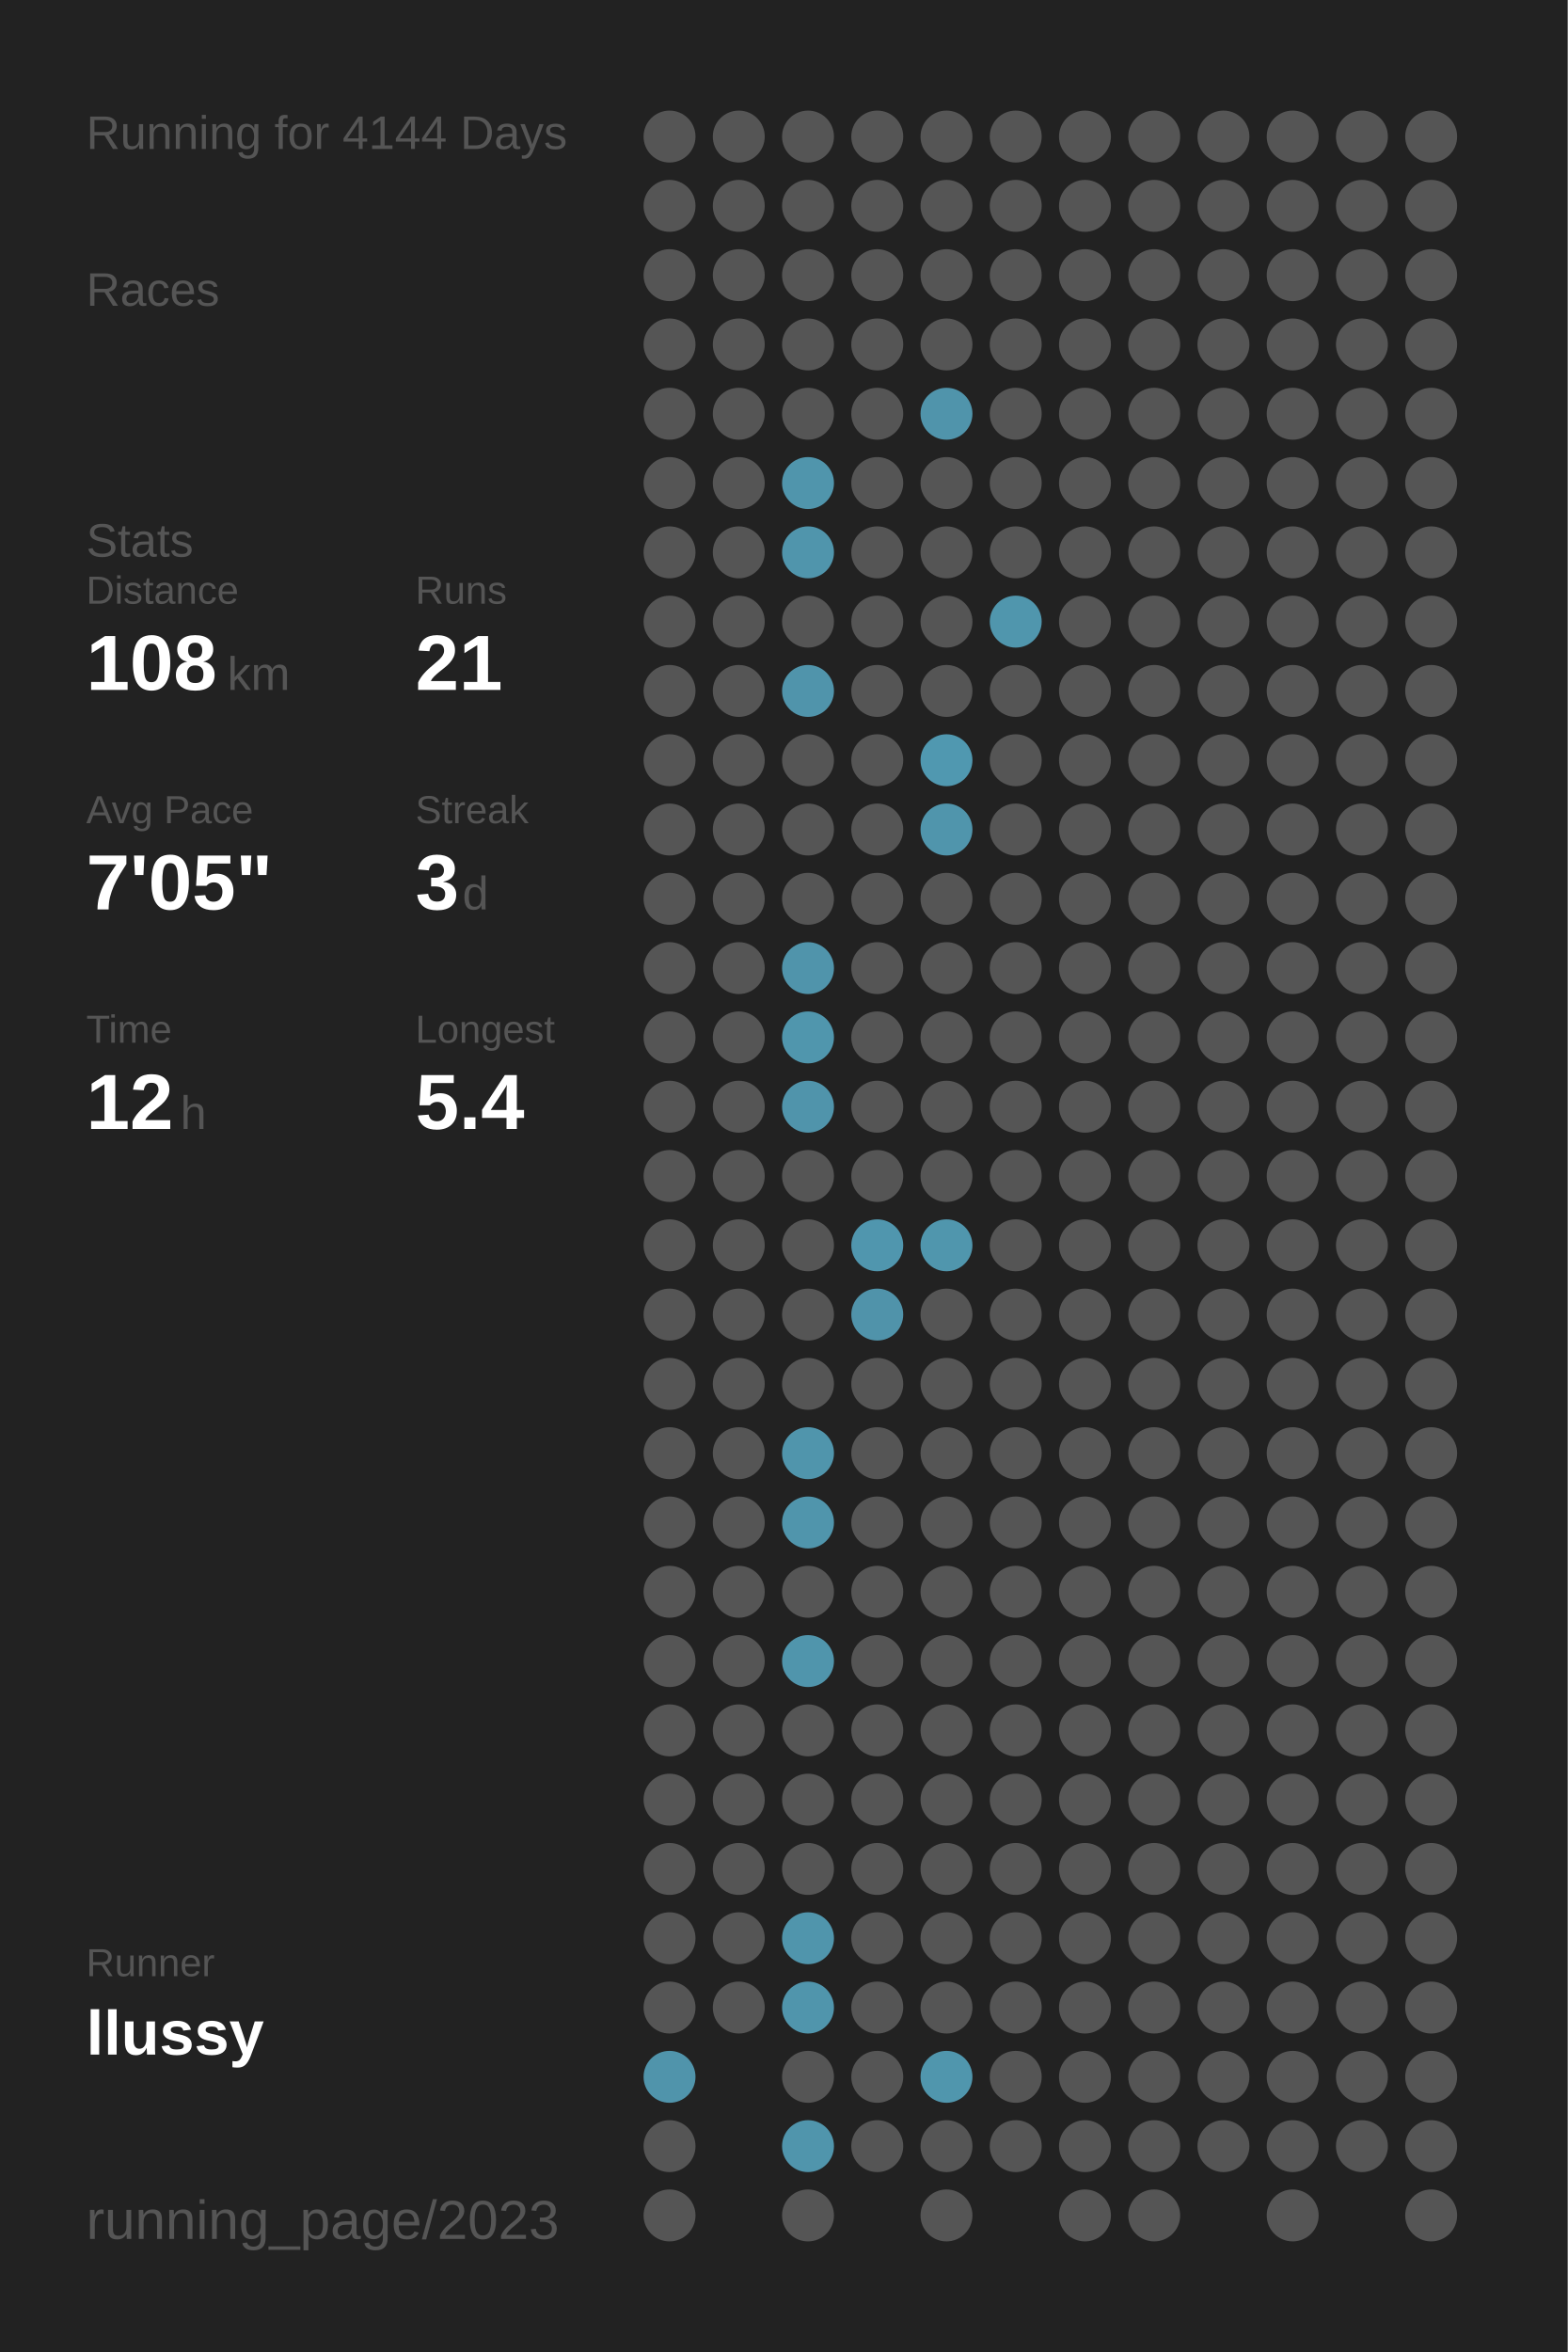
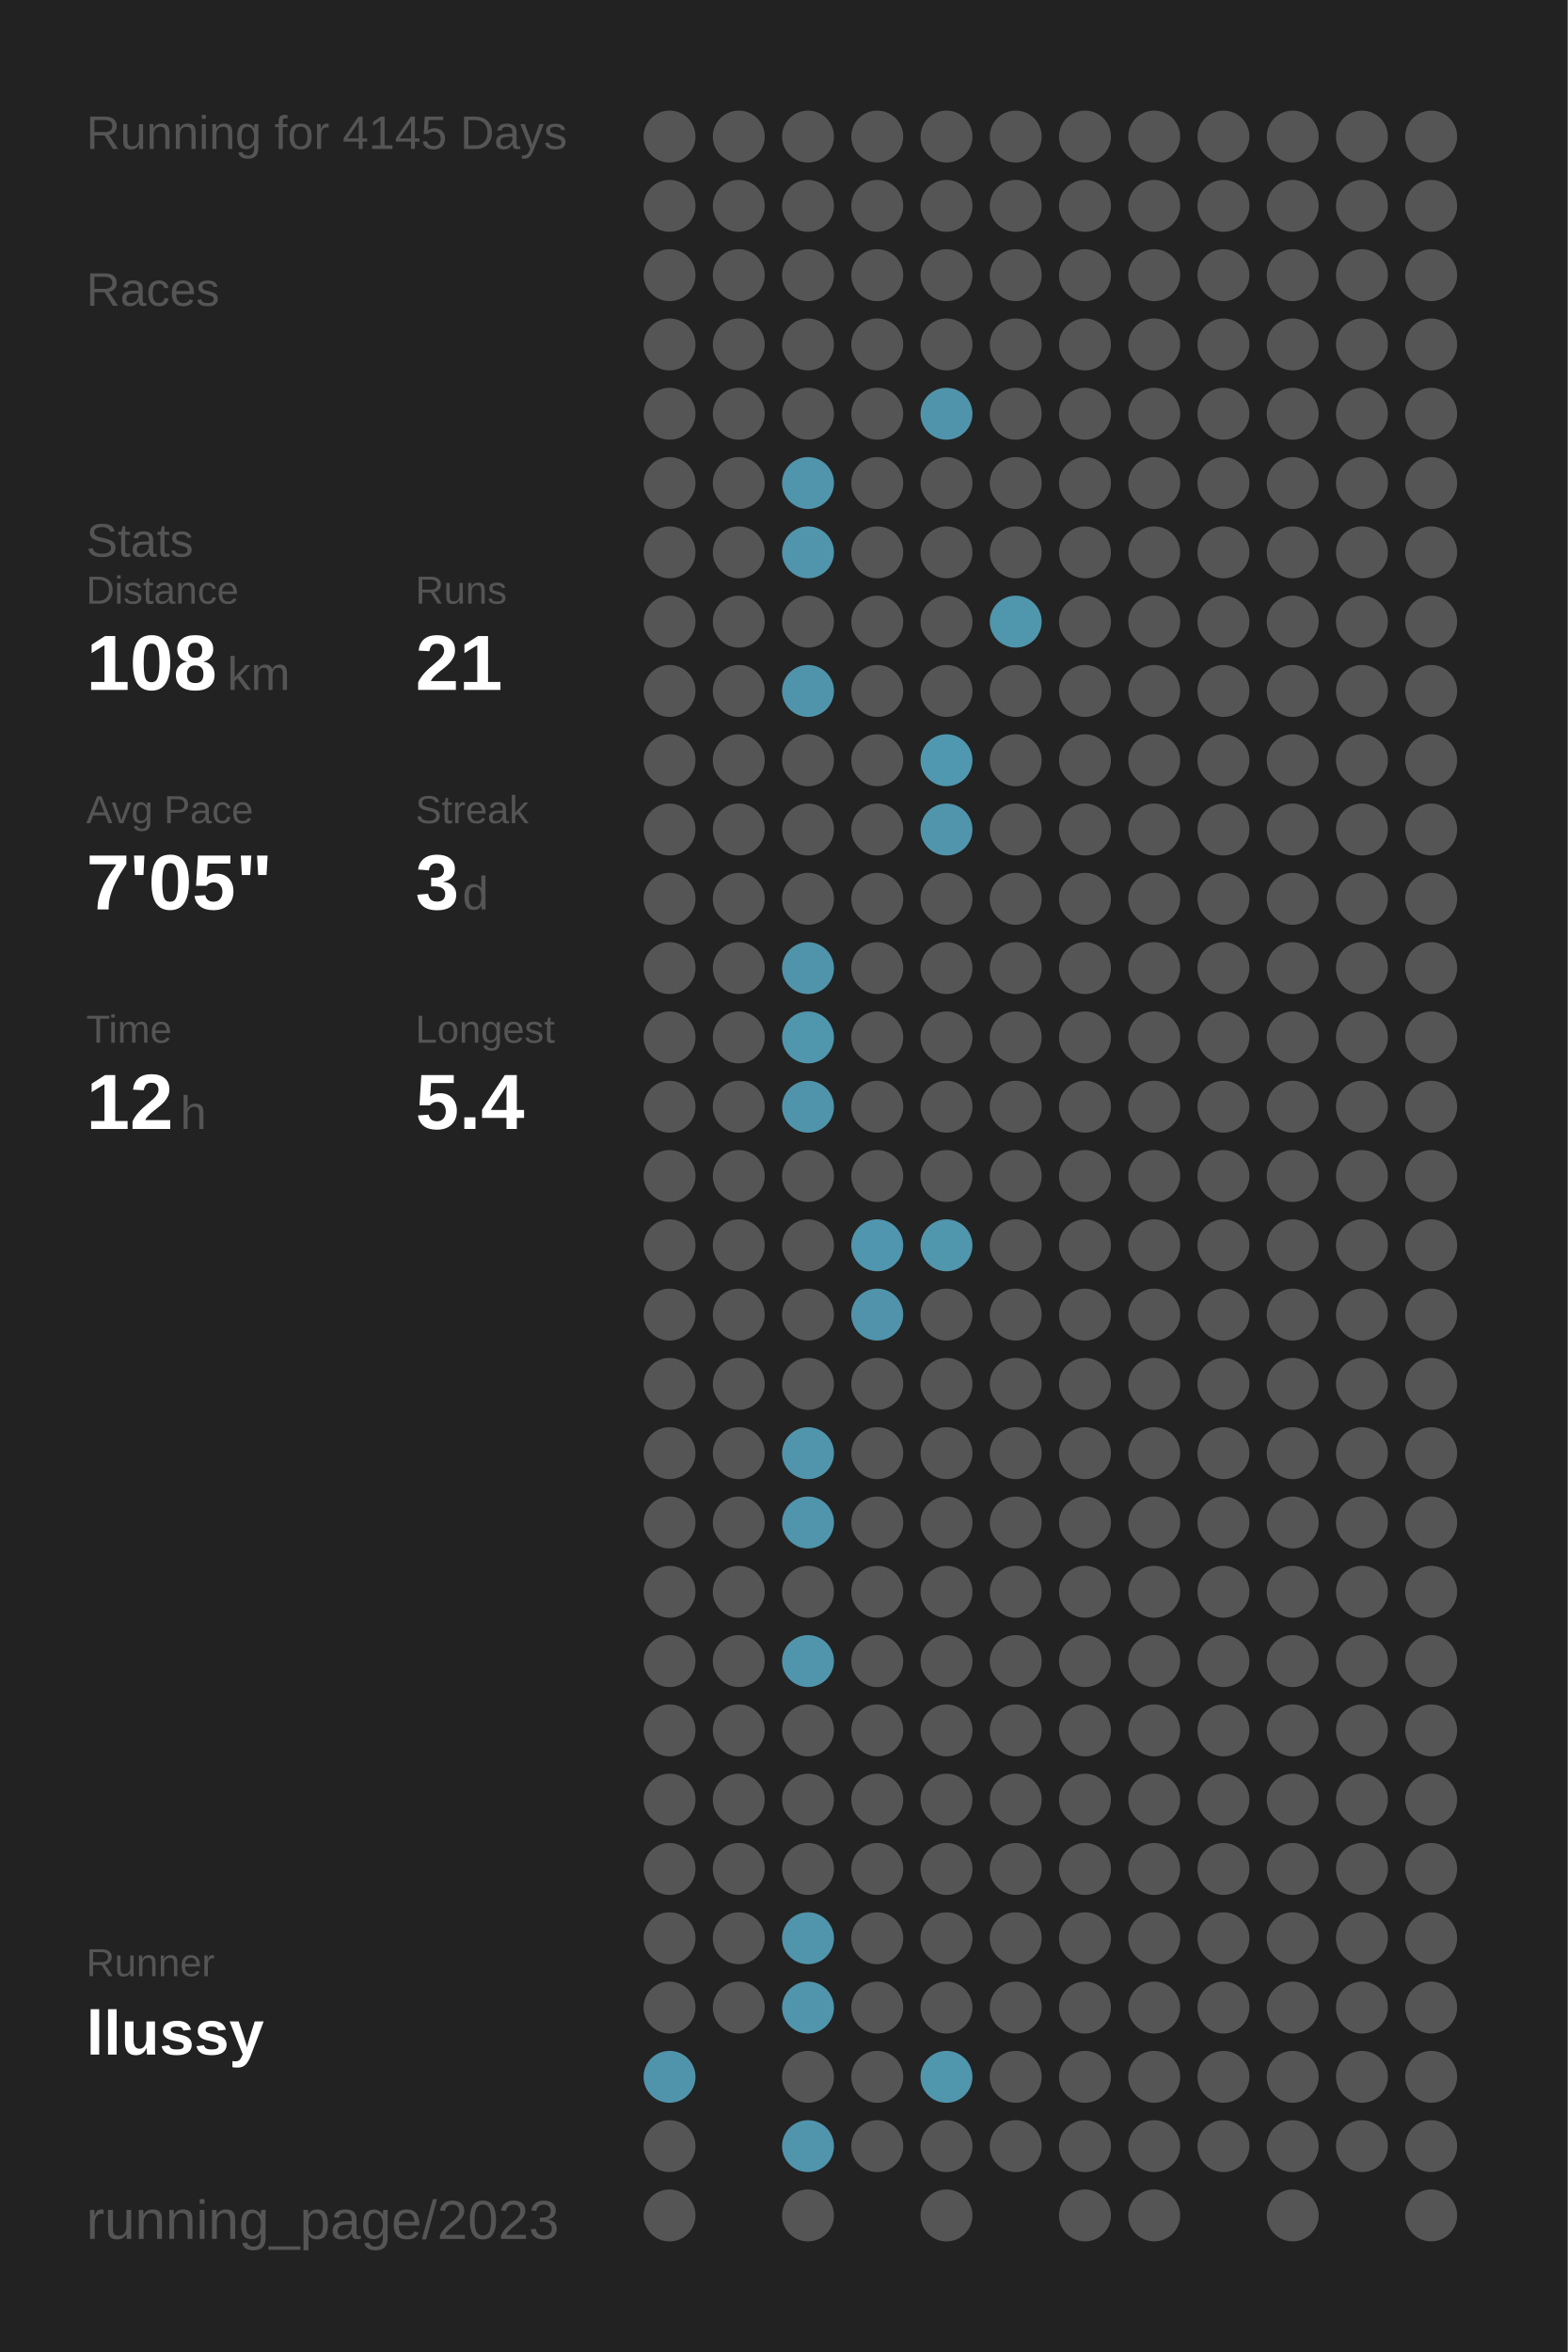
<svg xmlns="http://www.w3.org/2000/svg" baseProfile="full" height="300mm" version="1.1" viewBox="0,0,200,300" width="200mm">
  <defs />
  <rect fill="#222222" height="300" width="200" x="0" y="0" />
-   <text fill="#555555" style="font-size:6px; font-family:Arial;" x="11" y="19">Running for 4144 Days</text>
+   <text fill="#555555" style="font-size:6px; font-family:Arial;" x="11" y="19">Running for 4145 Days</text>
  <text fill="#555555" style="font-size:6px; font-family:Arial;" x="11" y="39">Races</text>
  <text fill="#555555" style="font-size:6px; font-family:Arial;" x="11" y="71">Stats</text>
  <text fill="#555555" style="font-size:5px; font-family:Arial;" x="11" y="77">Distance</text>
  <text fill="#FFFFFF" style="font-size:10px; font-family:Arial; font-weight:bold;" x="11" y="88">108</text>
  <text fill="#555555" style="font-size:6px; font-family:Arial;" x="29" y="88">km</text>
  <text fill="#555555" style="font-size:5px; font-family:Arial;" x="53" y="77">Runs</text>
  <text fill="#FFFFFF" style="font-size:10px; font-family:Arial; font-weight:bold;" x="53" y="88">21</text>
  <text fill="#555555" style="font-size:5px; font-family:Arial;" x="11" y="105">Avg Pace</text>
  <text fill="#FFFFFF" style="font-size:10px; font-family:Arial; font-weight:bold;" x="11" y="116">7'05"</text>
  <text fill="#555555" style="font-size:5px; font-family:Arial;" x="53" y="105">Streak</text>
  <text fill="#FFFFFF" style="font-size:10px; font-family:Arial; font-weight:bold;" x="53" y="116">3</text>
  <text fill="#555555" style="font-size:6px; font-family:Arial;" x="59" y="116">d</text>
  <text fill="#555555" style="font-size:5px; font-family:Arial;" x="11" y="133">Time</text>
  <text fill="#FFFFFF" style="font-size:10px; font-family:Arial; font-weight:bold;" x="11" y="144">12</text>
  <text fill="#555555" style="font-size:6px; font-family:Arial;" x="23" y="144">h</text>
  <text fill="#555555" style="font-size:5px; font-family:Arial;" x="53" y="133">Longest</text>
  <text fill="#FFFFFF" style="font-size:10px; font-family:Arial; font-weight:bold;" x="53" y="144">5.4</text>
  <text fill="#555555" style="font-size:5px; font-family:Arial;" x="11" y="252.065">Runner</text>
  <text fill="#FFFFFF" style="font-size:8px; font-family:Arial; font-weight:bold;" x="11" y="262.065">llussy</text>
  <text fill="#555555" style="font-size:7px; font-family:Arial;" x="11" y="285.581">running_page/2023</text>
  <circle cx="85.417" cy="17.419" fill="#555555" r="3.312" />
  <circle cx="85.417" cy="26.258" fill="#555555" r="3.312" />
  <circle cx="85.417" cy="35.097" fill="#555555" r="3.312" />
  <circle cx="85.417" cy="43.935" fill="#555555" r="3.312" />
  <circle cx="85.417" cy="52.774" fill="#555555" r="3.312" />
  <circle cx="85.417" cy="61.613" fill="#555555" r="3.312" />
  <circle cx="85.417" cy="70.452" fill="#555555" r="3.312" />
  <circle cx="85.417" cy="79.29" fill="#555555" r="3.312" />
  <circle cx="85.417" cy="88.129" fill="#555555" r="3.312" />
  <circle cx="85.417" cy="96.968" fill="#555555" r="3.312" />
  <circle cx="85.417" cy="105.806" fill="#555555" r="3.312" />
  <circle cx="85.417" cy="114.645" fill="#555555" r="3.312" />
  <circle cx="85.417" cy="123.484" fill="#555555" r="3.312" />
  <circle cx="85.417" cy="132.323" fill="#555555" r="3.312" />
  <circle cx="85.417" cy="141.161" fill="#555555" r="3.312" />
  <circle cx="85.417" cy="150" fill="#555555" r="3.312" />
  <circle cx="85.417" cy="158.839" fill="#555555" r="3.312" />
  <circle cx="85.417" cy="167.677" fill="#555555" r="3.312" />
  <circle cx="85.417" cy="176.516" fill="#555555" r="3.312" />
  <circle cx="85.417" cy="185.355" fill="#555555" r="3.312" />
  <circle cx="85.417" cy="194.194" fill="#555555" r="3.312" />
  <circle cx="85.417" cy="203.032" fill="#555555" r="3.312" />
  <circle cx="85.417" cy="211.871" fill="#555555" r="3.312" />
  <circle cx="85.417" cy="220.71" fill="#555555" r="3.312" />
  <circle cx="85.417" cy="229.548" fill="#555555" r="3.312" />
  <circle cx="85.417" cy="238.387" fill="#555555" r="3.312" />
  <circle cx="85.417" cy="247.226" fill="#555555" r="3.312" />
  <circle cx="85.417" cy="256.065" fill="#555555" r="3.312" />
  <circle cx="85.417" cy="264.903" fill="#5094ab" r="3.312" />
  <circle cx="85.417" cy="273.742" fill="#555555" r="3.312" />
  <circle cx="85.417" cy="282.581" fill="#555555" r="3.312" />
  <circle cx="94.25" cy="17.419" fill="#555555" r="3.312" />
  <circle cx="94.25" cy="26.258" fill="#555555" r="3.312" />
  <circle cx="94.25" cy="35.097" fill="#555555" r="3.312" />
  <circle cx="94.25" cy="43.935" fill="#555555" r="3.312" />
  <circle cx="94.25" cy="52.774" fill="#555555" r="3.312" />
  <circle cx="94.25" cy="61.613" fill="#555555" r="3.312" />
  <circle cx="94.25" cy="70.452" fill="#555555" r="3.312" />
  <circle cx="94.25" cy="79.29" fill="#555555" r="3.312" />
  <circle cx="94.25" cy="88.129" fill="#555555" r="3.312" />
  <circle cx="94.25" cy="96.968" fill="#555555" r="3.312" />
  <circle cx="94.25" cy="105.806" fill="#555555" r="3.312" />
  <circle cx="94.25" cy="114.645" fill="#555555" r="3.312" />
  <circle cx="94.25" cy="123.484" fill="#555555" r="3.312" />
  <circle cx="94.25" cy="132.323" fill="#555555" r="3.312" />
  <circle cx="94.25" cy="141.161" fill="#555555" r="3.312" />
  <circle cx="94.25" cy="150" fill="#555555" r="3.312" />
  <circle cx="94.25" cy="158.839" fill="#555555" r="3.312" />
  <circle cx="94.25" cy="167.677" fill="#555555" r="3.312" />
  <circle cx="94.25" cy="176.516" fill="#555555" r="3.312" />
  <circle cx="94.25" cy="185.355" fill="#555555" r="3.312" />
  <circle cx="94.25" cy="194.194" fill="#555555" r="3.312" />
  <circle cx="94.25" cy="203.032" fill="#555555" r="3.312" />
  <circle cx="94.25" cy="211.871" fill="#555555" r="3.312" />
  <circle cx="94.25" cy="220.71" fill="#555555" r="3.312" />
  <circle cx="94.25" cy="229.548" fill="#555555" r="3.312" />
  <circle cx="94.25" cy="238.387" fill="#555555" r="3.312" />
  <circle cx="94.25" cy="247.226" fill="#555555" r="3.312" />
  <circle cx="94.25" cy="256.065" fill="#555555" r="3.312" />
  <circle cx="103.083" cy="17.419" fill="#555555" r="3.312" />
  <circle cx="103.083" cy="26.258" fill="#555555" r="3.312" />
  <circle cx="103.083" cy="35.097" fill="#555555" r="3.312" />
  <circle cx="103.083" cy="43.935" fill="#555555" r="3.312" />
  <circle cx="103.083" cy="52.774" fill="#555555" r="3.312" />
  <circle cx="103.083" cy="61.613" fill="#5095ac" r="3.312" />
  <circle cx="103.083" cy="70.452" fill="#5095ac" r="3.312" />
  <circle cx="103.083" cy="79.29" fill="#555555" r="3.312" />
  <circle cx="103.083" cy="88.129" fill="#5094ab" r="3.312" />
  <circle cx="103.083" cy="96.968" fill="#555555" r="3.312" />
  <circle cx="103.083" cy="105.806" fill="#555555" r="3.312" />
  <circle cx="103.083" cy="114.645" fill="#555555" r="3.312" />
  <circle cx="103.083" cy="123.484" fill="#5094ab" r="3.312" />
  <circle cx="103.083" cy="132.323" fill="#5096ad" r="3.312" />
  <circle cx="103.083" cy="141.161" fill="#5094ab" r="3.312" />
  <circle cx="103.083" cy="150" fill="#555555" r="3.312" />
  <circle cx="103.083" cy="158.839" fill="#555555" r="3.312" />
  <circle cx="103.083" cy="167.677" fill="#555555" r="3.312" />
  <circle cx="103.083" cy="176.516" fill="#555555" r="3.312" />
  <circle cx="103.083" cy="185.355" fill="#5095ac" r="3.312" />
  <circle cx="103.083" cy="194.194" fill="#5095ac" r="3.312" />
  <circle cx="103.083" cy="203.032" fill="#555555" r="3.312" />
  <circle cx="103.083" cy="211.871" fill="#5095ac" r="3.312" />
  <circle cx="103.083" cy="220.71" fill="#555555" r="3.312" />
  <circle cx="103.083" cy="229.548" fill="#555555" r="3.312" />
  <circle cx="103.083" cy="238.387" fill="#555555" r="3.312" />
  <circle cx="103.083" cy="247.226" fill="#5095ac" r="3.312" />
  <circle cx="103.083" cy="256.065" fill="#5095ac" r="3.312" />
  <circle cx="103.083" cy="264.903" fill="#555555" r="3.312" />
  <circle cx="103.083" cy="273.742" fill="#5095ac" r="3.312" />
  <circle cx="103.083" cy="282.581" fill="#555555" r="3.312" />
  <circle cx="111.917" cy="17.419" fill="#555555" r="3.312" />
  <circle cx="111.917" cy="26.258" fill="#555555" r="3.312" />
  <circle cx="111.917" cy="35.097" fill="#555555" r="3.312" />
  <circle cx="111.917" cy="43.935" fill="#555555" r="3.312" />
  <circle cx="111.917" cy="52.774" fill="#555555" r="3.312" />
  <circle cx="111.917" cy="61.613" fill="#555555" r="3.312" />
  <circle cx="111.917" cy="70.452" fill="#555555" r="3.312" />
  <circle cx="111.917" cy="79.29" fill="#555555" r="3.312" />
  <circle cx="111.917" cy="88.129" fill="#555555" r="3.312" />
  <circle cx="111.917" cy="96.968" fill="#555555" r="3.312" />
  <circle cx="111.917" cy="105.806" fill="#555555" r="3.312" />
  <circle cx="111.917" cy="114.645" fill="#555555" r="3.312" />
  <circle cx="111.917" cy="123.484" fill="#555555" r="3.312" />
  <circle cx="111.917" cy="132.323" fill="#555555" r="3.312" />
  <circle cx="111.917" cy="141.161" fill="#555555" r="3.312" />
  <circle cx="111.917" cy="150" fill="#555555" r="3.312" />
  <circle cx="111.917" cy="158.839" fill="#5096ae" r="3.312" />
  <circle cx="111.917" cy="167.677" fill="#5093aa" r="3.312" />
  <circle cx="111.917" cy="176.516" fill="#555555" r="3.312" />
  <circle cx="111.917" cy="185.355" fill="#555555" r="3.312" />
  <circle cx="111.917" cy="194.194" fill="#555555" r="3.312" />
  <circle cx="111.917" cy="203.032" fill="#555555" r="3.312" />
  <circle cx="111.917" cy="211.871" fill="#555555" r="3.312" />
  <circle cx="111.917" cy="220.71" fill="#555555" r="3.312" />
  <circle cx="111.917" cy="229.548" fill="#555555" r="3.312" />
  <circle cx="111.917" cy="238.387" fill="#555555" r="3.312" />
  <circle cx="111.917" cy="247.226" fill="#555555" r="3.312" />
  <circle cx="111.917" cy="256.065" fill="#555555" r="3.312" />
  <circle cx="111.917" cy="264.903" fill="#555555" r="3.312" />
  <circle cx="111.917" cy="273.742" fill="#555555" r="3.312" />
  <circle cx="120.75" cy="17.419" fill="#555555" r="3.312" />
  <circle cx="120.75" cy="26.258" fill="#555555" r="3.312" />
  <circle cx="120.75" cy="35.097" fill="#555555" r="3.312" />
  <circle cx="120.75" cy="43.935" fill="#555555" r="3.312" />
  <circle cx="120.75" cy="52.774" fill="#5094ab" r="3.312" />
  <circle cx="120.75" cy="61.613" fill="#555555" r="3.312" />
  <circle cx="120.75" cy="70.452" fill="#555555" r="3.312" />
  <circle cx="120.75" cy="79.29" fill="#555555" r="3.312" />
  <circle cx="120.75" cy="88.129" fill="#555555" r="3.312" />
  <circle cx="120.75" cy="96.968" fill="#5098b0" r="3.312" />
  <circle cx="120.75" cy="105.806" fill="#5095ac" r="3.312" />
  <circle cx="120.75" cy="114.645" fill="#555555" r="3.312" />
  <circle cx="120.75" cy="123.484" fill="#555555" r="3.312" />
  <circle cx="120.75" cy="132.323" fill="#555555" r="3.312" />
  <circle cx="120.75" cy="141.161" fill="#555555" r="3.312" />
  <circle cx="120.75" cy="150" fill="#555555" r="3.312" />
  <circle cx="120.75" cy="158.839" fill="#5096ad" r="3.312" />
  <circle cx="120.75" cy="167.677" fill="#555555" r="3.312" />
  <circle cx="120.75" cy="176.516" fill="#555555" r="3.312" />
  <circle cx="120.75" cy="185.355" fill="#555555" r="3.312" />
  <circle cx="120.75" cy="194.194" fill="#555555" r="3.312" />
  <circle cx="120.75" cy="203.032" fill="#555555" r="3.312" />
  <circle cx="120.75" cy="211.871" fill="#555555" r="3.312" />
  <circle cx="120.75" cy="220.71" fill="#555555" r="3.312" />
  <circle cx="120.75" cy="229.548" fill="#555555" r="3.312" />
  <circle cx="120.75" cy="238.387" fill="#555555" r="3.312" />
  <circle cx="120.75" cy="247.226" fill="#555555" r="3.312" />
  <circle cx="120.75" cy="256.065" fill="#555555" r="3.312" />
  <circle cx="120.75" cy="264.903" fill="#5096ad" r="3.312" />
  <circle cx="120.75" cy="273.742" fill="#555555" r="3.312" />
  <circle cx="120.75" cy="282.581" fill="#555555" r="3.312" />
  <circle cx="129.583" cy="17.419" fill="#555555" r="3.312" />
  <circle cx="129.583" cy="26.258" fill="#555555" r="3.312" />
  <circle cx="129.583" cy="35.097" fill="#555555" r="3.312" />
  <circle cx="129.583" cy="43.935" fill="#555555" r="3.312" />
  <circle cx="129.583" cy="52.774" fill="#555555" r="3.312" />
  <circle cx="129.583" cy="61.613" fill="#555555" r="3.312" />
  <circle cx="129.583" cy="70.452" fill="#555555" r="3.312" />
  <circle cx="129.583" cy="79.29" fill="#5096ad" r="3.312" />
  <circle cx="129.583" cy="88.129" fill="#555555" r="3.312" />
  <circle cx="129.583" cy="96.968" fill="#555555" r="3.312" />
  <circle cx="129.583" cy="105.806" fill="#555555" r="3.312" />
  <circle cx="129.583" cy="114.645" fill="#555555" r="3.312" />
  <circle cx="129.583" cy="123.484" fill="#555555" r="3.312" />
  <circle cx="129.583" cy="132.323" fill="#555555" r="3.312" />
  <circle cx="129.583" cy="141.161" fill="#555555" r="3.312" />
  <circle cx="129.583" cy="150" fill="#555555" r="3.312" />
  <circle cx="129.583" cy="158.839" fill="#555555" r="3.312" />
  <circle cx="129.583" cy="167.677" fill="#555555" r="3.312" />
  <circle cx="129.583" cy="176.516" fill="#555555" r="3.312" />
  <circle cx="129.583" cy="185.355" fill="#555555" r="3.312" />
  <circle cx="129.583" cy="194.194" fill="#555555" r="3.312" />
  <circle cx="129.583" cy="203.032" fill="#555555" r="3.312" />
  <circle cx="129.583" cy="211.871" fill="#555555" r="3.312" />
  <circle cx="129.583" cy="220.71" fill="#555555" r="3.312" />
  <circle cx="129.583" cy="229.548" fill="#555555" r="3.312" />
  <circle cx="129.583" cy="238.387" fill="#555555" r="3.312" />
  <circle cx="129.583" cy="247.226" fill="#555555" r="3.312" />
  <circle cx="129.583" cy="256.065" fill="#555555" r="3.312" />
  <circle cx="129.583" cy="264.903" fill="#555555" r="3.312" />
  <circle cx="129.583" cy="273.742" fill="#555555" r="3.312" />
  <circle cx="138.417" cy="17.419" fill="#555555" r="3.312" />
  <circle cx="138.417" cy="26.258" fill="#555555" r="3.312" />
  <circle cx="138.417" cy="35.097" fill="#555555" r="3.312" />
  <circle cx="138.417" cy="43.935" fill="#555555" r="3.312" />
  <circle cx="138.417" cy="52.774" fill="#555555" r="3.312" />
  <circle cx="138.417" cy="61.613" fill="#555555" r="3.312" />
  <circle cx="138.417" cy="70.452" fill="#555555" r="3.312" />
  <circle cx="138.417" cy="79.29" fill="#555555" r="3.312" />
  <circle cx="138.417" cy="88.129" fill="#555555" r="3.312" />
  <circle cx="138.417" cy="96.968" fill="#555555" r="3.312" />
  <circle cx="138.417" cy="105.806" fill="#555555" r="3.312" />
  <circle cx="138.417" cy="114.645" fill="#555555" r="3.312" />
  <circle cx="138.417" cy="123.484" fill="#555555" r="3.312" />
  <circle cx="138.417" cy="132.323" fill="#555555" r="3.312" />
  <circle cx="138.417" cy="141.161" fill="#555555" r="3.312" />
  <circle cx="138.417" cy="150" fill="#555555" r="3.312" />
  <circle cx="138.417" cy="158.839" fill="#555555" r="3.312" />
  <circle cx="138.417" cy="167.677" fill="#555555" r="3.312" />
  <circle cx="138.417" cy="176.516" fill="#555555" r="3.312" />
  <circle cx="138.417" cy="185.355" fill="#555555" r="3.312" />
  <circle cx="138.417" cy="194.194" fill="#555555" r="3.312" />
  <circle cx="138.417" cy="203.032" fill="#555555" r="3.312" />
  <circle cx="138.417" cy="211.871" fill="#555555" r="3.312" />
  <circle cx="138.417" cy="220.71" fill="#555555" r="3.312" />
  <circle cx="138.417" cy="229.548" fill="#555555" r="3.312" />
  <circle cx="138.417" cy="238.387" fill="#555555" r="3.312" />
  <circle cx="138.417" cy="247.226" fill="#555555" r="3.312" />
  <circle cx="138.417" cy="256.065" fill="#555555" r="3.312" />
  <circle cx="138.417" cy="264.903" fill="#555555" r="3.312" />
  <circle cx="138.417" cy="273.742" fill="#555555" r="3.312" />
  <circle cx="138.417" cy="282.581" fill="#555555" r="3.312" />
  <circle cx="147.25" cy="17.419" fill="#555555" r="3.312" />
  <circle cx="147.25" cy="26.258" fill="#555555" r="3.312" />
  <circle cx="147.25" cy="35.097" fill="#555555" r="3.312" />
  <circle cx="147.25" cy="43.935" fill="#555555" r="3.312" />
  <circle cx="147.25" cy="52.774" fill="#555555" r="3.312" />
  <circle cx="147.25" cy="61.613" fill="#555555" r="3.312" />
  <circle cx="147.25" cy="70.452" fill="#555555" r="3.312" />
  <circle cx="147.25" cy="79.29" fill="#555555" r="3.312" />
  <circle cx="147.25" cy="88.129" fill="#555555" r="3.312" />
  <circle cx="147.25" cy="96.968" fill="#555555" r="3.312" />
  <circle cx="147.25" cy="105.806" fill="#555555" r="3.312" />
  <circle cx="147.25" cy="114.645" fill="#555555" r="3.312" />
  <circle cx="147.25" cy="123.484" fill="#555555" r="3.312" />
  <circle cx="147.25" cy="132.323" fill="#555555" r="3.312" />
  <circle cx="147.25" cy="141.161" fill="#555555" r="3.312" />
  <circle cx="147.25" cy="150" fill="#555555" r="3.312" />
  <circle cx="147.25" cy="158.839" fill="#555555" r="3.312" />
  <circle cx="147.25" cy="167.677" fill="#555555" r="3.312" />
  <circle cx="147.25" cy="176.516" fill="#555555" r="3.312" />
  <circle cx="147.25" cy="185.355" fill="#555555" r="3.312" />
  <circle cx="147.25" cy="194.194" fill="#555555" r="3.312" />
  <circle cx="147.25" cy="203.032" fill="#555555" r="3.312" />
  <circle cx="147.25" cy="211.871" fill="#555555" r="3.312" />
  <circle cx="147.25" cy="220.71" fill="#555555" r="3.312" />
  <circle cx="147.25" cy="229.548" fill="#555555" r="3.312" />
  <circle cx="147.25" cy="238.387" fill="#555555" r="3.312" />
  <circle cx="147.25" cy="247.226" fill="#555555" r="3.312" />
  <circle cx="147.25" cy="256.065" fill="#555555" r="3.312" />
  <circle cx="147.25" cy="264.903" fill="#555555" r="3.312" />
  <circle cx="147.25" cy="273.742" fill="#555555" r="3.312" />
  <circle cx="147.25" cy="282.581" fill="#555555" r="3.312" />
  <circle cx="156.083" cy="17.419" fill="#555555" r="3.312" />
  <circle cx="156.083" cy="26.258" fill="#555555" r="3.312" />
  <circle cx="156.083" cy="35.097" fill="#555555" r="3.312" />
  <circle cx="156.083" cy="43.935" fill="#555555" r="3.312" />
  <circle cx="156.083" cy="52.774" fill="#555555" r="3.312" />
  <circle cx="156.083" cy="61.613" fill="#555555" r="3.312" />
  <circle cx="156.083" cy="70.452" fill="#555555" r="3.312" />
  <circle cx="156.083" cy="79.29" fill="#555555" r="3.312" />
  <circle cx="156.083" cy="88.129" fill="#555555" r="3.312" />
  <circle cx="156.083" cy="96.968" fill="#555555" r="3.312" />
  <circle cx="156.083" cy="105.806" fill="#555555" r="3.312" />
  <circle cx="156.083" cy="114.645" fill="#555555" r="3.312" />
  <circle cx="156.083" cy="123.484" fill="#555555" r="3.312" />
  <circle cx="156.083" cy="132.323" fill="#555555" r="3.312" />
  <circle cx="156.083" cy="141.161" fill="#555555" r="3.312" />
  <circle cx="156.083" cy="150" fill="#555555" r="3.312" />
  <circle cx="156.083" cy="158.839" fill="#555555" r="3.312" />
  <circle cx="156.083" cy="167.677" fill="#555555" r="3.312" />
  <circle cx="156.083" cy="176.516" fill="#555555" r="3.312" />
  <circle cx="156.083" cy="185.355" fill="#555555" r="3.312" />
  <circle cx="156.083" cy="194.194" fill="#555555" r="3.312" />
  <circle cx="156.083" cy="203.032" fill="#555555" r="3.312" />
  <circle cx="156.083" cy="211.871" fill="#555555" r="3.312" />
  <circle cx="156.083" cy="220.71" fill="#555555" r="3.312" />
  <circle cx="156.083" cy="229.548" fill="#555555" r="3.312" />
  <circle cx="156.083" cy="238.387" fill="#555555" r="3.312" />
  <circle cx="156.083" cy="247.226" fill="#555555" r="3.312" />
  <circle cx="156.083" cy="256.065" fill="#555555" r="3.312" />
  <circle cx="156.083" cy="264.903" fill="#555555" r="3.312" />
  <circle cx="156.083" cy="273.742" fill="#555555" r="3.312" />
  <circle cx="164.917" cy="17.419" fill="#555555" r="3.312" />
  <circle cx="164.917" cy="26.258" fill="#555555" r="3.312" />
  <circle cx="164.917" cy="35.097" fill="#555555" r="3.312" />
  <circle cx="164.917" cy="43.935" fill="#555555" r="3.312" />
  <circle cx="164.917" cy="52.774" fill="#555555" r="3.312" />
  <circle cx="164.917" cy="61.613" fill="#555555" r="3.312" />
  <circle cx="164.917" cy="70.452" fill="#555555" r="3.312" />
  <circle cx="164.917" cy="79.29" fill="#555555" r="3.312" />
  <circle cx="164.917" cy="88.129" fill="#555555" r="3.312" />
  <circle cx="164.917" cy="96.968" fill="#555555" r="3.312" />
  <circle cx="164.917" cy="105.806" fill="#555555" r="3.312" />
  <circle cx="164.917" cy="114.645" fill="#555555" r="3.312" />
  <circle cx="164.917" cy="123.484" fill="#555555" r="3.312" />
  <circle cx="164.917" cy="132.323" fill="#555555" r="3.312" />
  <circle cx="164.917" cy="141.161" fill="#555555" r="3.312" />
  <circle cx="164.917" cy="150" fill="#555555" r="3.312" />
  <circle cx="164.917" cy="158.839" fill="#555555" r="3.312" />
  <circle cx="164.917" cy="167.677" fill="#555555" r="3.312" />
  <circle cx="164.917" cy="176.516" fill="#555555" r="3.312" />
  <circle cx="164.917" cy="185.355" fill="#555555" r="3.312" />
  <circle cx="164.917" cy="194.194" fill="#555555" r="3.312" />
  <circle cx="164.917" cy="203.032" fill="#555555" r="3.312" />
  <circle cx="164.917" cy="211.871" fill="#555555" r="3.312" />
  <circle cx="164.917" cy="220.71" fill="#555555" r="3.312" />
  <circle cx="164.917" cy="229.548" fill="#555555" r="3.312" />
  <circle cx="164.917" cy="238.387" fill="#555555" r="3.312" />
  <circle cx="164.917" cy="247.226" fill="#555555" r="3.312" />
  <circle cx="164.917" cy="256.065" fill="#555555" r="3.312" />
  <circle cx="164.917" cy="264.903" fill="#555555" r="3.312" />
  <circle cx="164.917" cy="273.742" fill="#555555" r="3.312" />
  <circle cx="164.917" cy="282.581" fill="#555555" r="3.312" />
  <circle cx="173.75" cy="17.419" fill="#555555" r="3.312" />
  <circle cx="173.75" cy="26.258" fill="#555555" r="3.312" />
  <circle cx="173.75" cy="35.097" fill="#555555" r="3.312" />
  <circle cx="173.75" cy="43.935" fill="#555555" r="3.312" />
  <circle cx="173.75" cy="52.774" fill="#555555" r="3.312" />
  <circle cx="173.75" cy="61.613" fill="#555555" r="3.312" />
  <circle cx="173.75" cy="70.452" fill="#555555" r="3.312" />
  <circle cx="173.75" cy="79.29" fill="#555555" r="3.312" />
  <circle cx="173.75" cy="88.129" fill="#555555" r="3.312" />
  <circle cx="173.75" cy="96.968" fill="#555555" r="3.312" />
  <circle cx="173.75" cy="105.806" fill="#555555" r="3.312" />
  <circle cx="173.75" cy="114.645" fill="#555555" r="3.312" />
  <circle cx="173.75" cy="123.484" fill="#555555" r="3.312" />
  <circle cx="173.75" cy="132.323" fill="#555555" r="3.312" />
  <circle cx="173.75" cy="141.161" fill="#555555" r="3.312" />
  <circle cx="173.75" cy="150" fill="#555555" r="3.312" />
  <circle cx="173.75" cy="158.839" fill="#555555" r="3.312" />
  <circle cx="173.75" cy="167.677" fill="#555555" r="3.312" />
  <circle cx="173.75" cy="176.516" fill="#555555" r="3.312" />
  <circle cx="173.75" cy="185.355" fill="#555555" r="3.312" />
  <circle cx="173.75" cy="194.194" fill="#555555" r="3.312" />
  <circle cx="173.75" cy="203.032" fill="#555555" r="3.312" />
  <circle cx="173.75" cy="211.871" fill="#555555" r="3.312" />
  <circle cx="173.75" cy="220.71" fill="#555555" r="3.312" />
  <circle cx="173.75" cy="229.548" fill="#555555" r="3.312" />
  <circle cx="173.75" cy="238.387" fill="#555555" r="3.312" />
  <circle cx="173.75" cy="247.226" fill="#555555" r="3.312" />
  <circle cx="173.75" cy="256.065" fill="#555555" r="3.312" />
  <circle cx="173.75" cy="264.903" fill="#555555" r="3.312" />
  <circle cx="173.75" cy="273.742" fill="#555555" r="3.312" />
  <circle cx="182.583" cy="17.419" fill="#555555" r="3.312" />
  <circle cx="182.583" cy="26.258" fill="#555555" r="3.312" />
  <circle cx="182.583" cy="35.097" fill="#555555" r="3.312" />
  <circle cx="182.583" cy="43.935" fill="#555555" r="3.312" />
  <circle cx="182.583" cy="52.774" fill="#555555" r="3.312" />
  <circle cx="182.583" cy="61.613" fill="#555555" r="3.312" />
  <circle cx="182.583" cy="70.452" fill="#555555" r="3.312" />
  <circle cx="182.583" cy="79.29" fill="#555555" r="3.312" />
  <circle cx="182.583" cy="88.129" fill="#555555" r="3.312" />
  <circle cx="182.583" cy="96.968" fill="#555555" r="3.312" />
  <circle cx="182.583" cy="105.806" fill="#555555" r="3.312" />
  <circle cx="182.583" cy="114.645" fill="#555555" r="3.312" />
  <circle cx="182.583" cy="123.484" fill="#555555" r="3.312" />
  <circle cx="182.583" cy="132.323" fill="#555555" r="3.312" />
  <circle cx="182.583" cy="141.161" fill="#555555" r="3.312" />
  <circle cx="182.583" cy="150" fill="#555555" r="3.312" />
  <circle cx="182.583" cy="158.839" fill="#555555" r="3.312" />
  <circle cx="182.583" cy="167.677" fill="#555555" r="3.312" />
  <circle cx="182.583" cy="176.516" fill="#555555" r="3.312" />
  <circle cx="182.583" cy="185.355" fill="#555555" r="3.312" />
  <circle cx="182.583" cy="194.194" fill="#555555" r="3.312" />
  <circle cx="182.583" cy="203.032" fill="#555555" r="3.312" />
  <circle cx="182.583" cy="211.871" fill="#555555" r="3.312" />
  <circle cx="182.583" cy="220.71" fill="#555555" r="3.312" />
  <circle cx="182.583" cy="229.548" fill="#555555" r="3.312" />
  <circle cx="182.583" cy="238.387" fill="#555555" r="3.312" />
  <circle cx="182.583" cy="247.226" fill="#555555" r="3.312" />
  <circle cx="182.583" cy="256.065" fill="#555555" r="3.312" />
  <circle cx="182.583" cy="264.903" fill="#555555" r="3.312" />
  <circle cx="182.583" cy="273.742" fill="#555555" r="3.312" />
  <circle cx="182.583" cy="282.581" fill="#555555" r="3.312" />
</svg>
